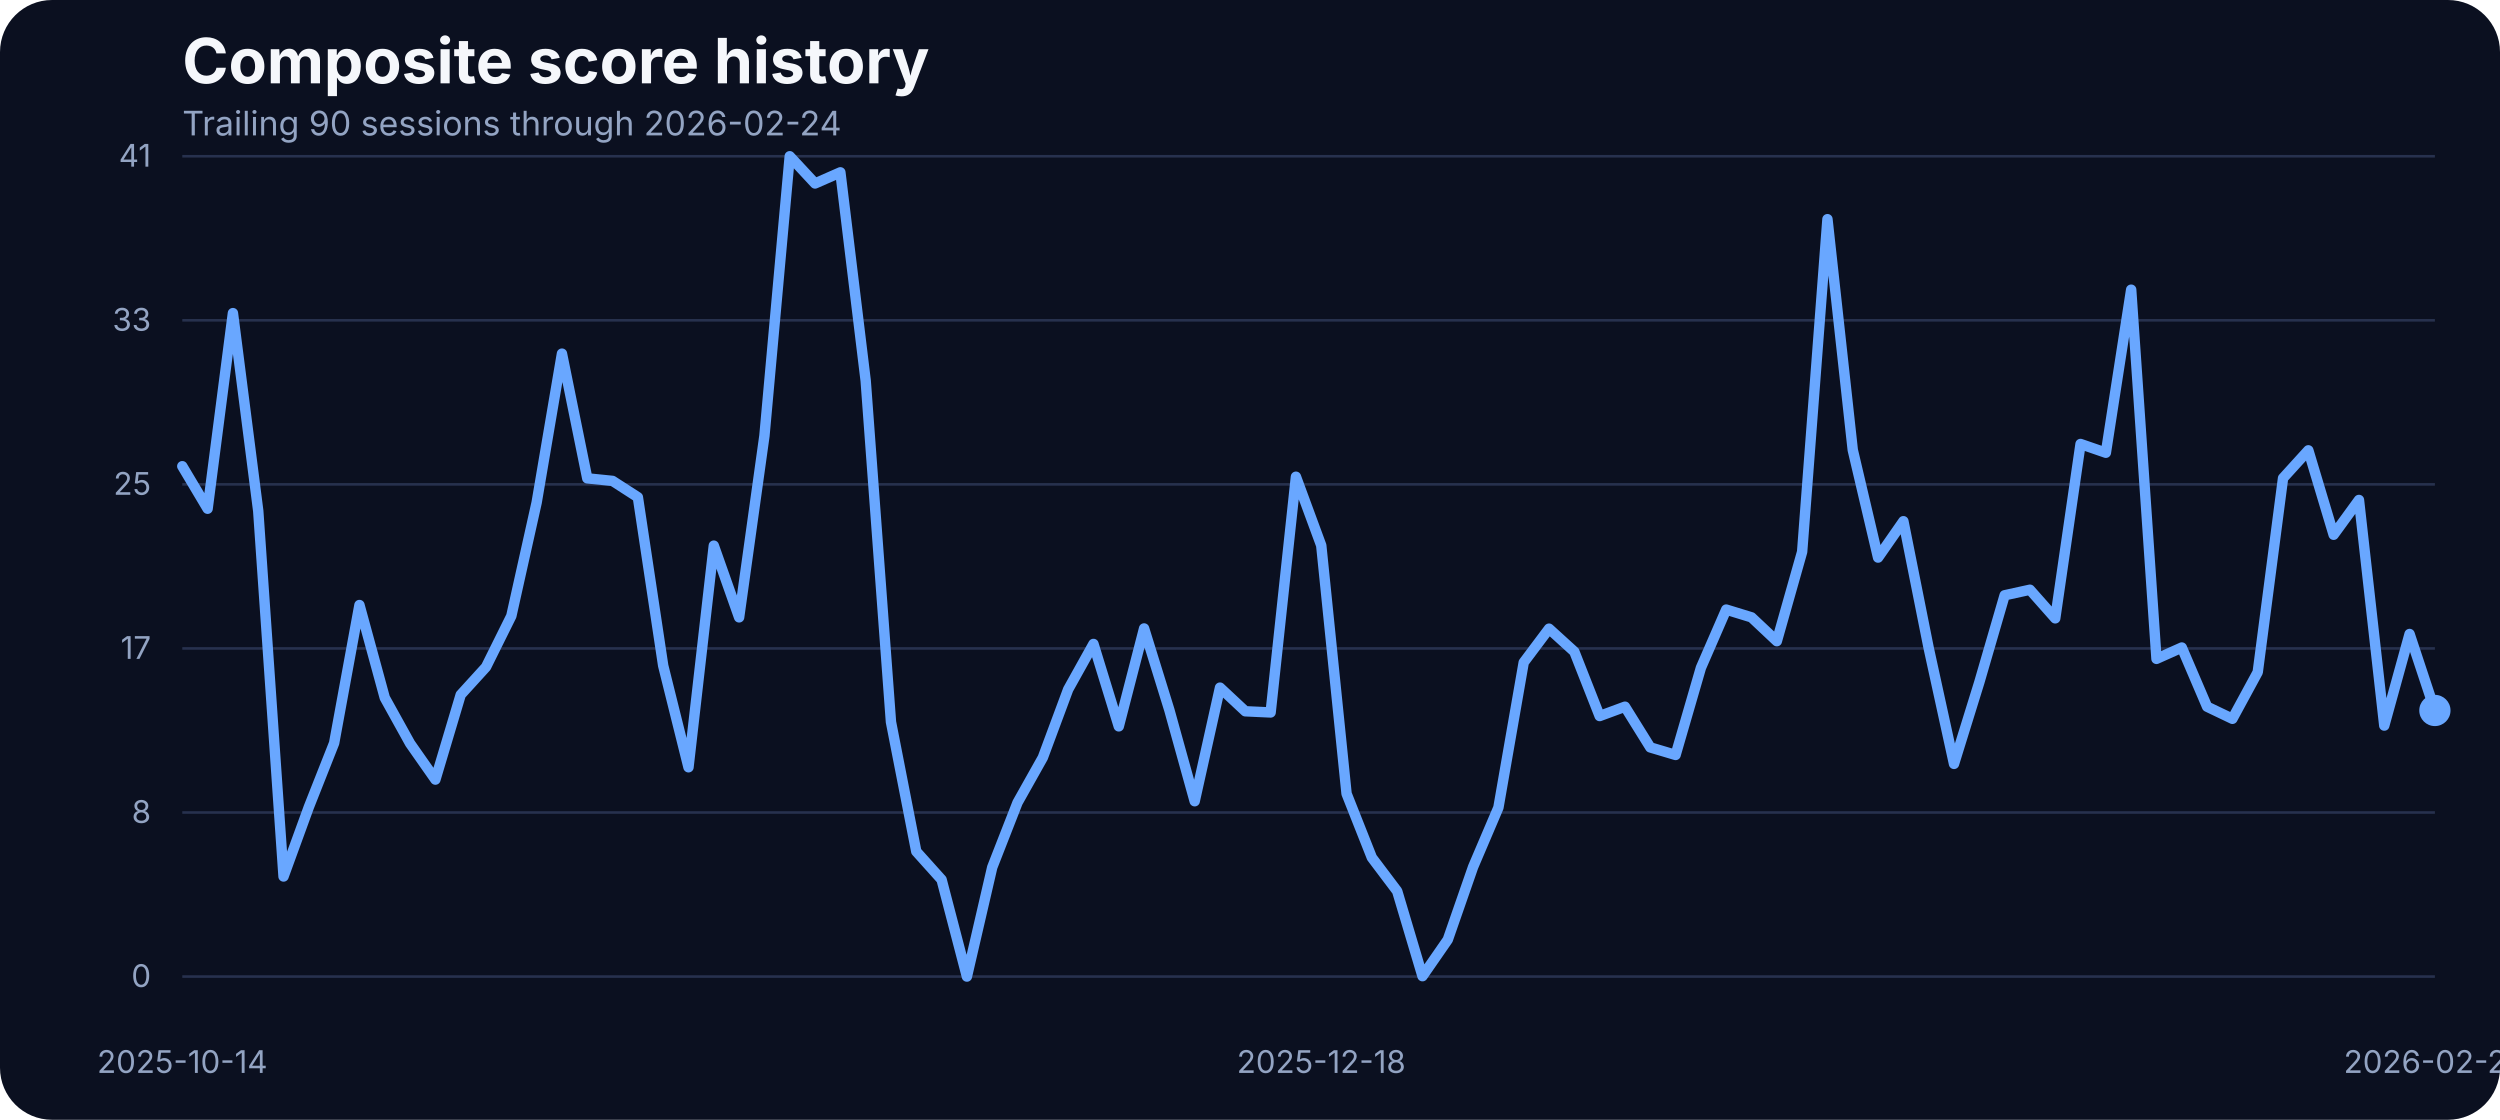
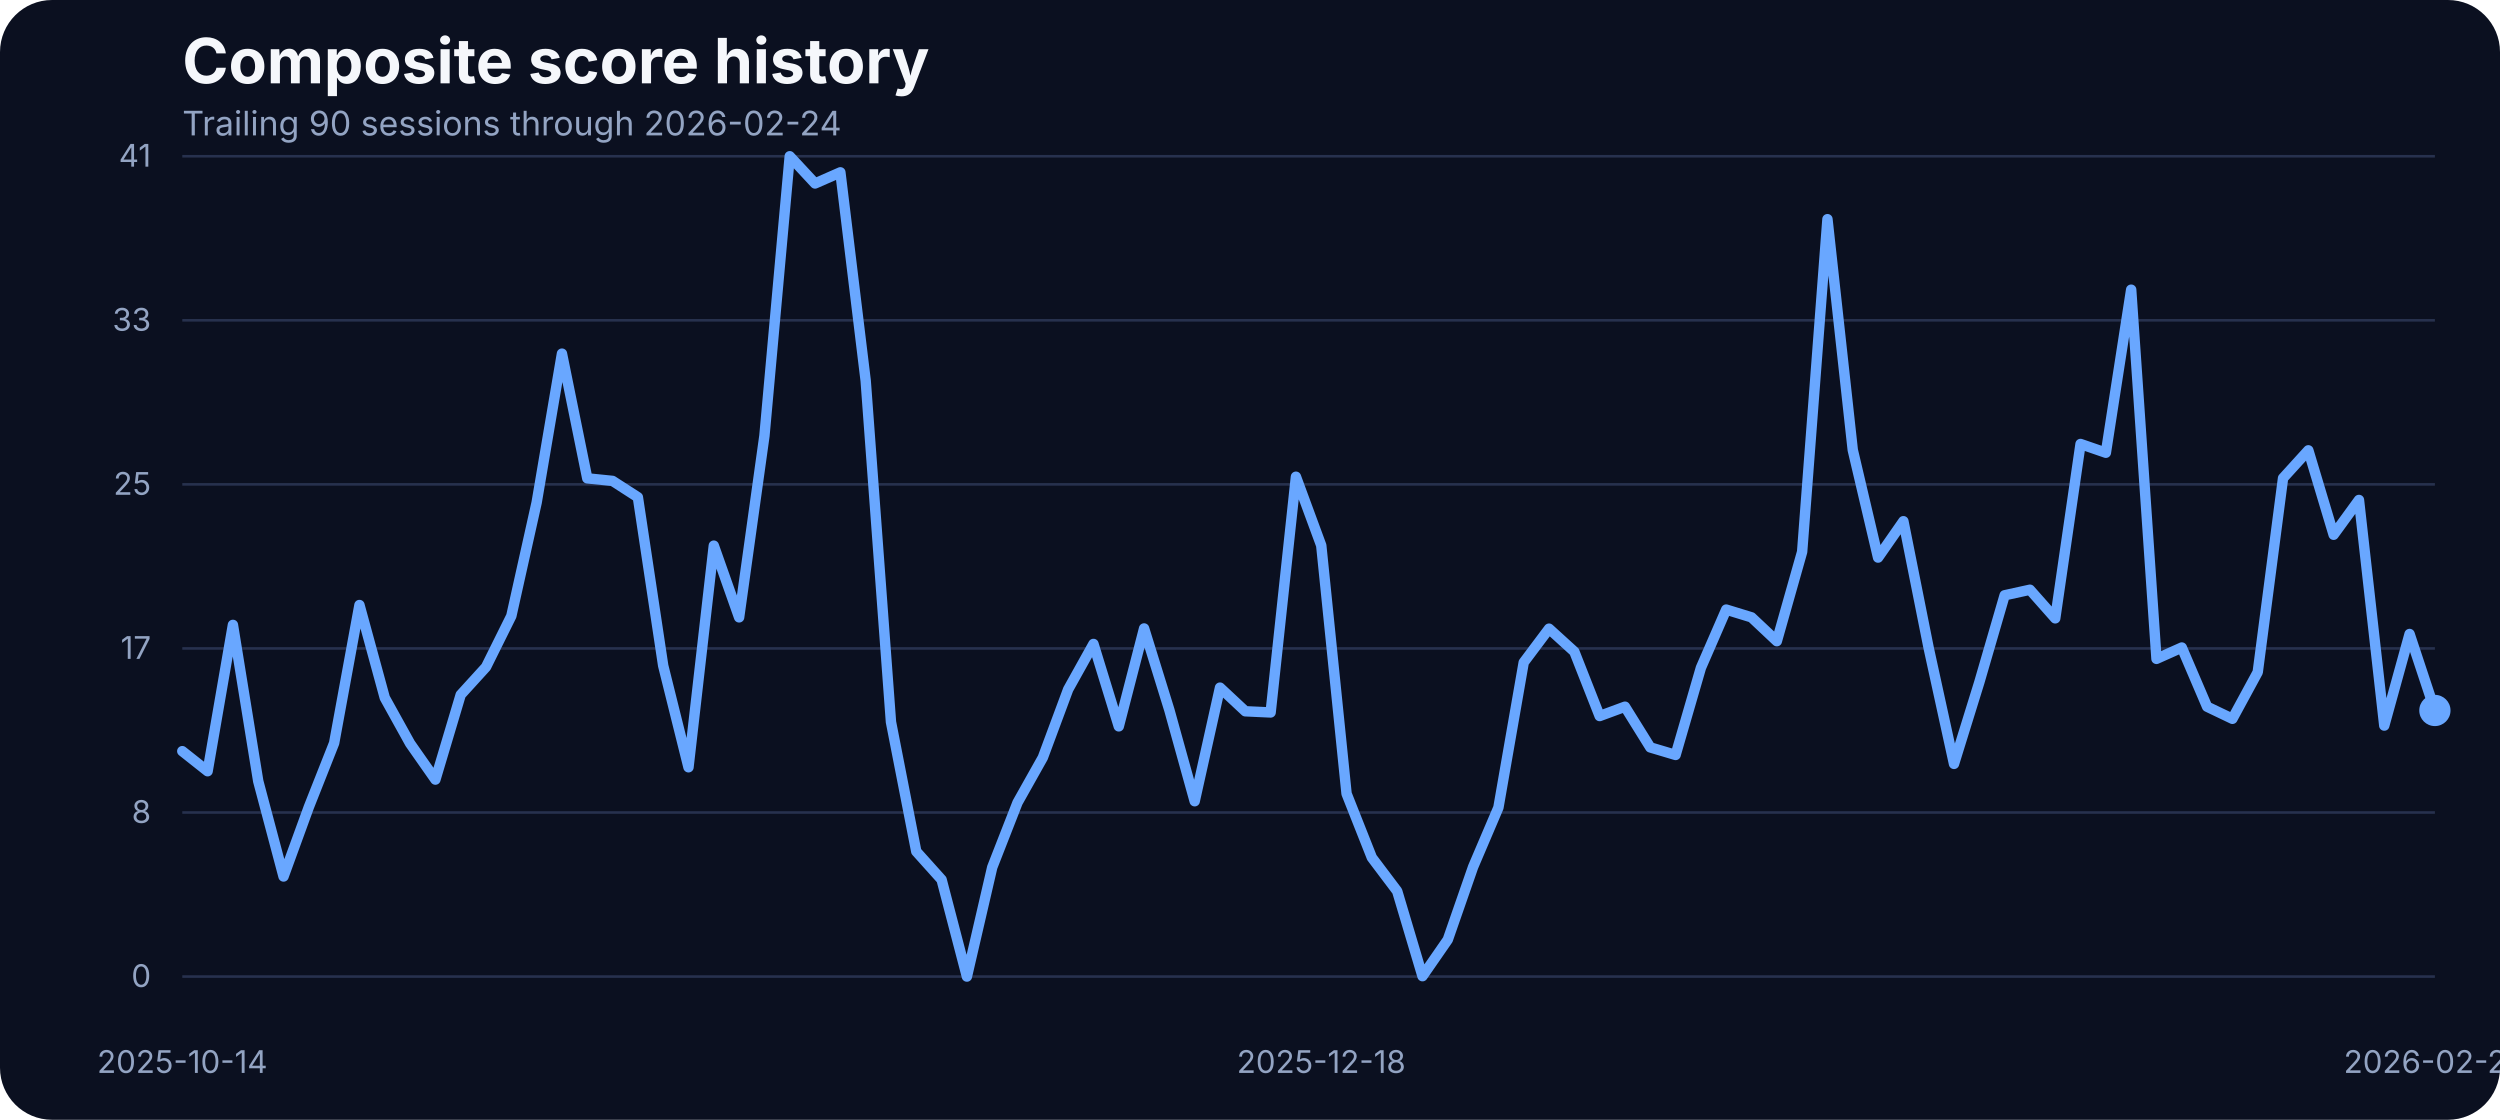
<svg xmlns="http://www.w3.org/2000/svg" width="960" height="430" viewBox="0 0 960 430" role="img" aria-label="Composite score history">
  <rect width="100%" height="100%" fill="#0b1020" rx="20" />
  <text x="70" y="32" fill="#f5f7fb" font-family="Inter, Arial, sans-serif" font-size="24" font-weight="700">Composite score history</text>
  <text x="70" y="52" fill="#93a4c3" font-family="Inter, Arial, sans-serif" font-size="13">Trailing 90 sessions through 2026-02-24</text>
  <line x1="70" x2="935" y1="375.00" y2="375.00" stroke="#27314e" stroke-width="1" />
  <text x="58" y="379.00" text-anchor="end" fill="#93a4c3" font-family="Inter, Arial, sans-serif" font-size="12">0</text>
  <line x1="70" x2="935" y1="312.00" y2="312.00" stroke="#27314e" stroke-width="1" />
  <text x="58" y="316.00" text-anchor="end" fill="#93a4c3" font-family="Inter, Arial, sans-serif" font-size="12">8</text>
  <line x1="70" x2="935" y1="249.00" y2="249.00" stroke="#27314e" stroke-width="1" />
  <text x="58" y="253.00" text-anchor="end" fill="#93a4c3" font-family="Inter, Arial, sans-serif" font-size="12">17</text>
  <line x1="70" x2="935" y1="186.00" y2="186.00" stroke="#27314e" stroke-width="1" />
  <text x="58" y="190.00" text-anchor="end" fill="#93a4c3" font-family="Inter, Arial, sans-serif" font-size="12">25</text>
  <line x1="70" x2="935" y1="123.00" y2="123.00" stroke="#27314e" stroke-width="1" />
  <text x="58" y="127.00" text-anchor="end" fill="#93a4c3" font-family="Inter, Arial, sans-serif" font-size="12">33</text>
  <line x1="70" x2="935" y1="60.00" y2="60.00" stroke="#27314e" stroke-width="1" />
  <text x="58" y="64.00" text-anchor="end" fill="#93a4c3" font-family="Inter, Arial, sans-serif" font-size="12">41</text>
  <text x="70.00" y="412" text-anchor="middle" fill="#93a4c3" font-family="Inter, Arial, sans-serif" font-size="12">2025-10-14</text>
  <text x="507.36" y="412" text-anchor="middle" fill="#93a4c3" font-family="Inter, Arial, sans-serif" font-size="12">2025-12-18</text>
  <text x="935.00" y="412" text-anchor="middle" fill="#93a4c3" font-family="Inter, Arial, sans-serif" font-size="12">2026-02-24</text>
-   <path d="M 70.00 179.03 L 79.72 195.35 L 89.44 120.24 L 99.16 196.19 L 108.88 336.57 L 118.60 309.88 L 128.31 285.33 L 138.03 232.33 L 147.75 267.94 L 157.47 285.48 L 167.19 299.36 L 176.91 266.80 L 186.63 256.12 L 196.35 236.53 L 206.07 192.98 L 215.79 135.80 L 225.51 183.68 L 235.22 184.67 L 244.94 190.93 L 254.66 255.59 L 264.38 294.63 L 274.10 209.53 L 283.82 237.06 L 293.54 167.36 L 303.26 60.00 L 312.98 70.45 L 322.70 66.18 L 332.42 146.17 L 342.13 277.24 L 351.85 326.96 L 361.57 337.79 L 371.29 375.00 L 381.01 333.06 L 390.73 308.20 L 400.45 290.89 L 410.17 264.74 L 419.89 247.28 L 429.61 278.92 L 439.33 241.33 L 449.04 272.67 L 458.76 307.67 L 468.48 264.05 L 478.20 273.13 L 487.92 273.58 L 497.64 183.07 L 507.36 209.46 L 517.08 304.77 L 526.80 329.32 L 536.52 342.21 L 546.24 374.85 L 555.96 360.82 L 565.67 332.91 L 575.39 310.11 L 585.11 254.37 L 594.83 241.41 L 604.55 250.25 L 614.27 274.96 L 623.99 271.37 L 633.71 287.00 L 643.43 289.90 L 653.15 256.43 L 662.87 234.08 L 672.58 237.06 L 682.30 246.21 L 692.02 211.90 L 701.74 84.17 L 711.46 172.78 L 721.18 214.11 L 730.90 200.15 L 740.62 248.88 L 750.34 293.33 L 760.06 261.99 L 769.78 228.59 L 779.49 226.46 L 789.21 237.44 L 798.93 170.49 L 808.65 173.85 L 818.37 111.24 L 828.09 253.00 L 837.81 248.65 L 847.53 271.37 L 857.25 276.02 L 866.97 258.10 L 876.69 183.61 L 886.40 172.93 L 896.12 205.34 L 905.84 191.99 L 915.56 278.62 L 925.28 243.46 L 935.00 272.82" fill="none" stroke="#69a7ff" stroke-width="4" stroke-linecap="round" stroke-linejoin="round" />
+   <path d="M 70.00 288.45 L 79.72 296.15 L 89.44 239.96 L 99.16 299.97 L 108.88 336.57 L 118.60 309.88 L 128.31 285.33 L 138.03 232.33 L 147.75 267.94 L 157.47 285.48 L 167.19 299.36 L 176.91 266.80 L 186.63 256.12 L 196.35 236.53 L 206.07 192.98 L 215.79 135.80 L 225.51 183.68 L 235.22 184.67 L 244.94 190.93 L 254.66 255.59 L 264.38 294.63 L 274.10 209.53 L 283.82 237.06 L 293.54 167.36 L 303.26 60.00 L 312.98 70.45 L 322.70 66.18 L 332.42 146.17 L 342.13 277.24 L 351.85 326.96 L 361.57 337.79 L 371.29 375.00 L 381.01 333.06 L 390.73 308.20 L 400.45 290.89 L 410.17 264.74 L 419.89 247.28 L 429.61 278.92 L 439.33 241.33 L 449.04 272.67 L 458.76 307.67 L 468.48 264.05 L 478.20 273.13 L 487.92 273.58 L 497.64 183.07 L 507.36 209.46 L 517.08 304.77 L 526.80 329.32 L 536.52 342.21 L 546.24 374.85 L 555.96 360.82 L 565.67 332.91 L 575.39 310.11 L 585.11 254.37 L 594.83 241.41 L 604.55 250.25 L 614.27 274.96 L 623.99 271.37 L 633.71 287.00 L 643.43 289.90 L 653.15 256.43 L 662.87 234.08 L 672.58 237.06 L 682.30 246.21 L 692.02 211.90 L 701.74 84.17 L 711.46 172.78 L 721.18 214.11 L 730.90 200.15 L 740.62 248.88 L 750.34 293.33 L 760.06 261.99 L 769.78 228.59 L 779.49 226.46 L 789.21 237.44 L 798.93 170.49 L 808.65 173.85 L 818.37 111.24 L 828.09 253.00 L 837.81 248.65 L 847.53 271.37 L 857.25 276.02 L 866.97 258.10 L 876.69 183.61 L 886.40 172.93 L 896.12 205.34 L 905.84 191.99 L 915.56 278.62 L 925.28 243.46 L 935.00 272.82" fill="none" stroke="#69a7ff" stroke-width="4" stroke-linecap="round" stroke-linejoin="round" />
  <circle cx="935.00" cy="272.82" r="6" fill="#69a7ff" />
</svg>
